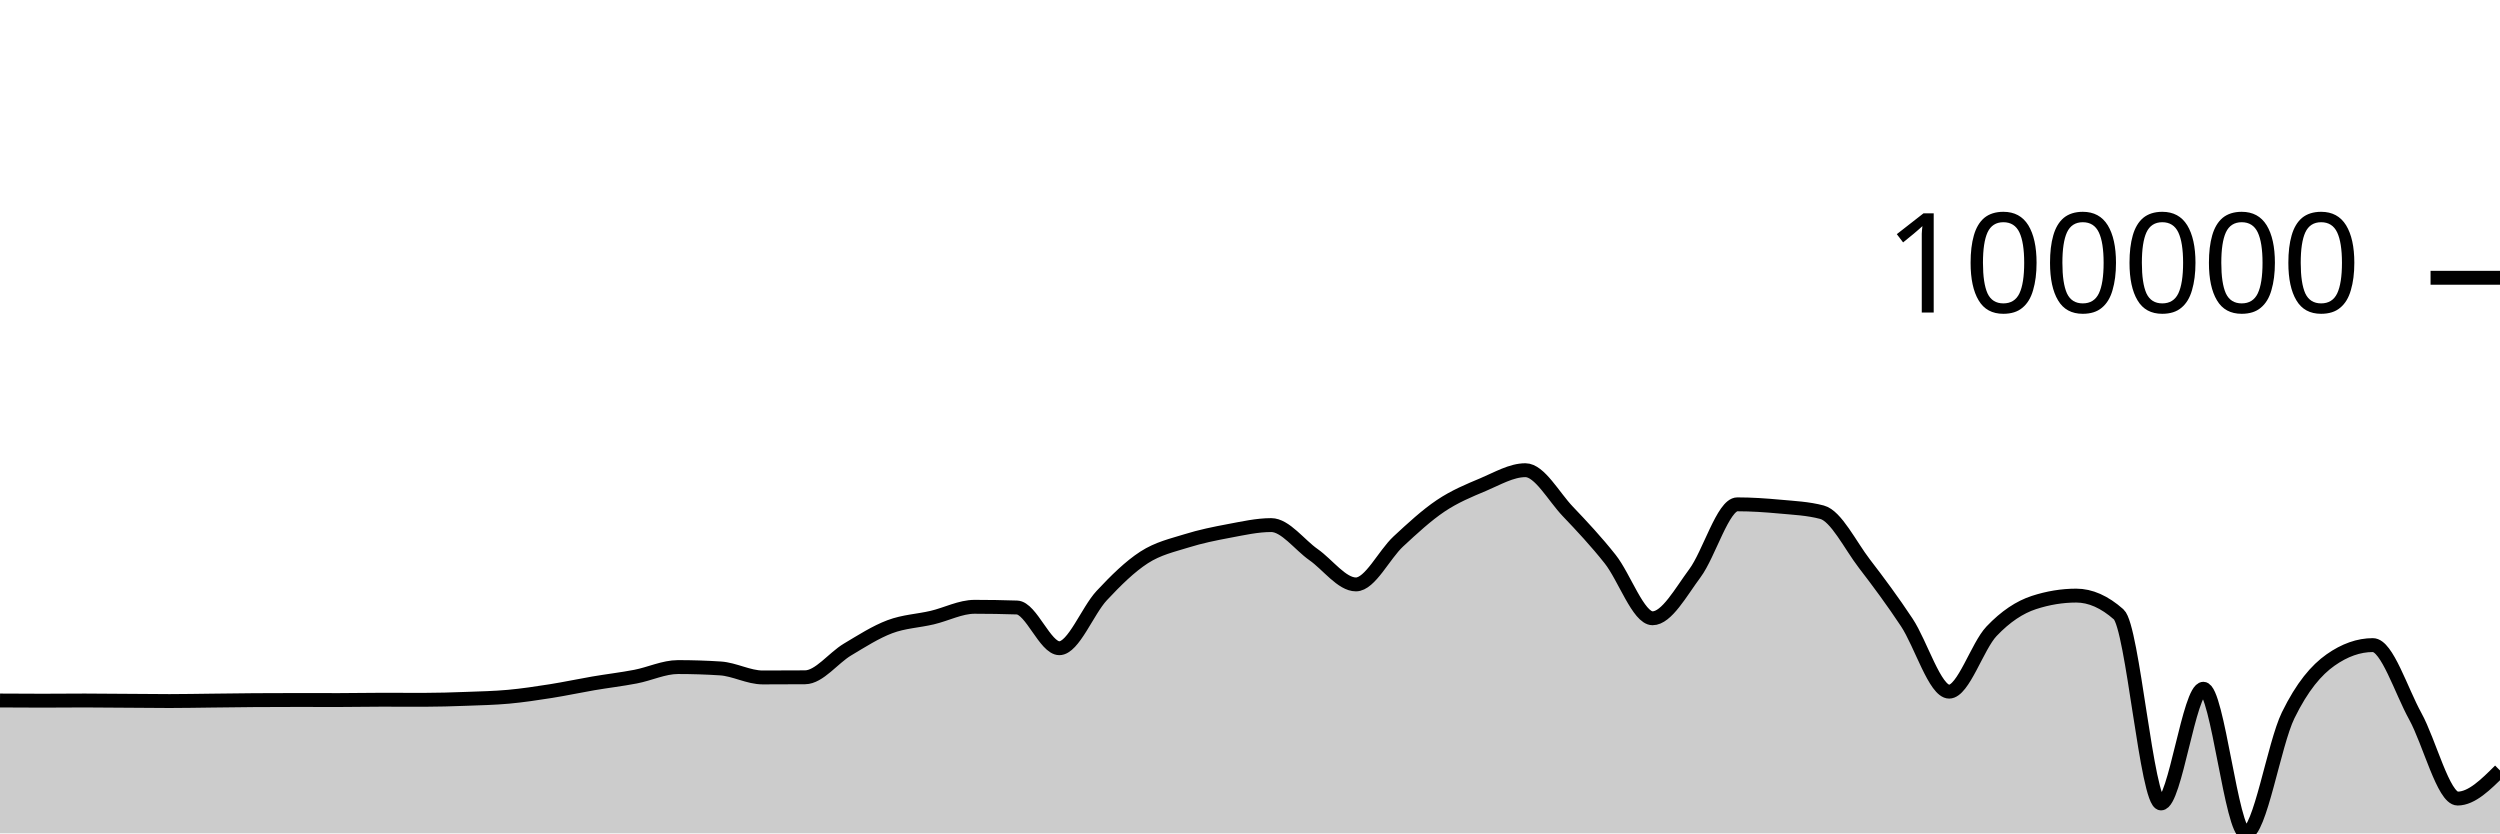
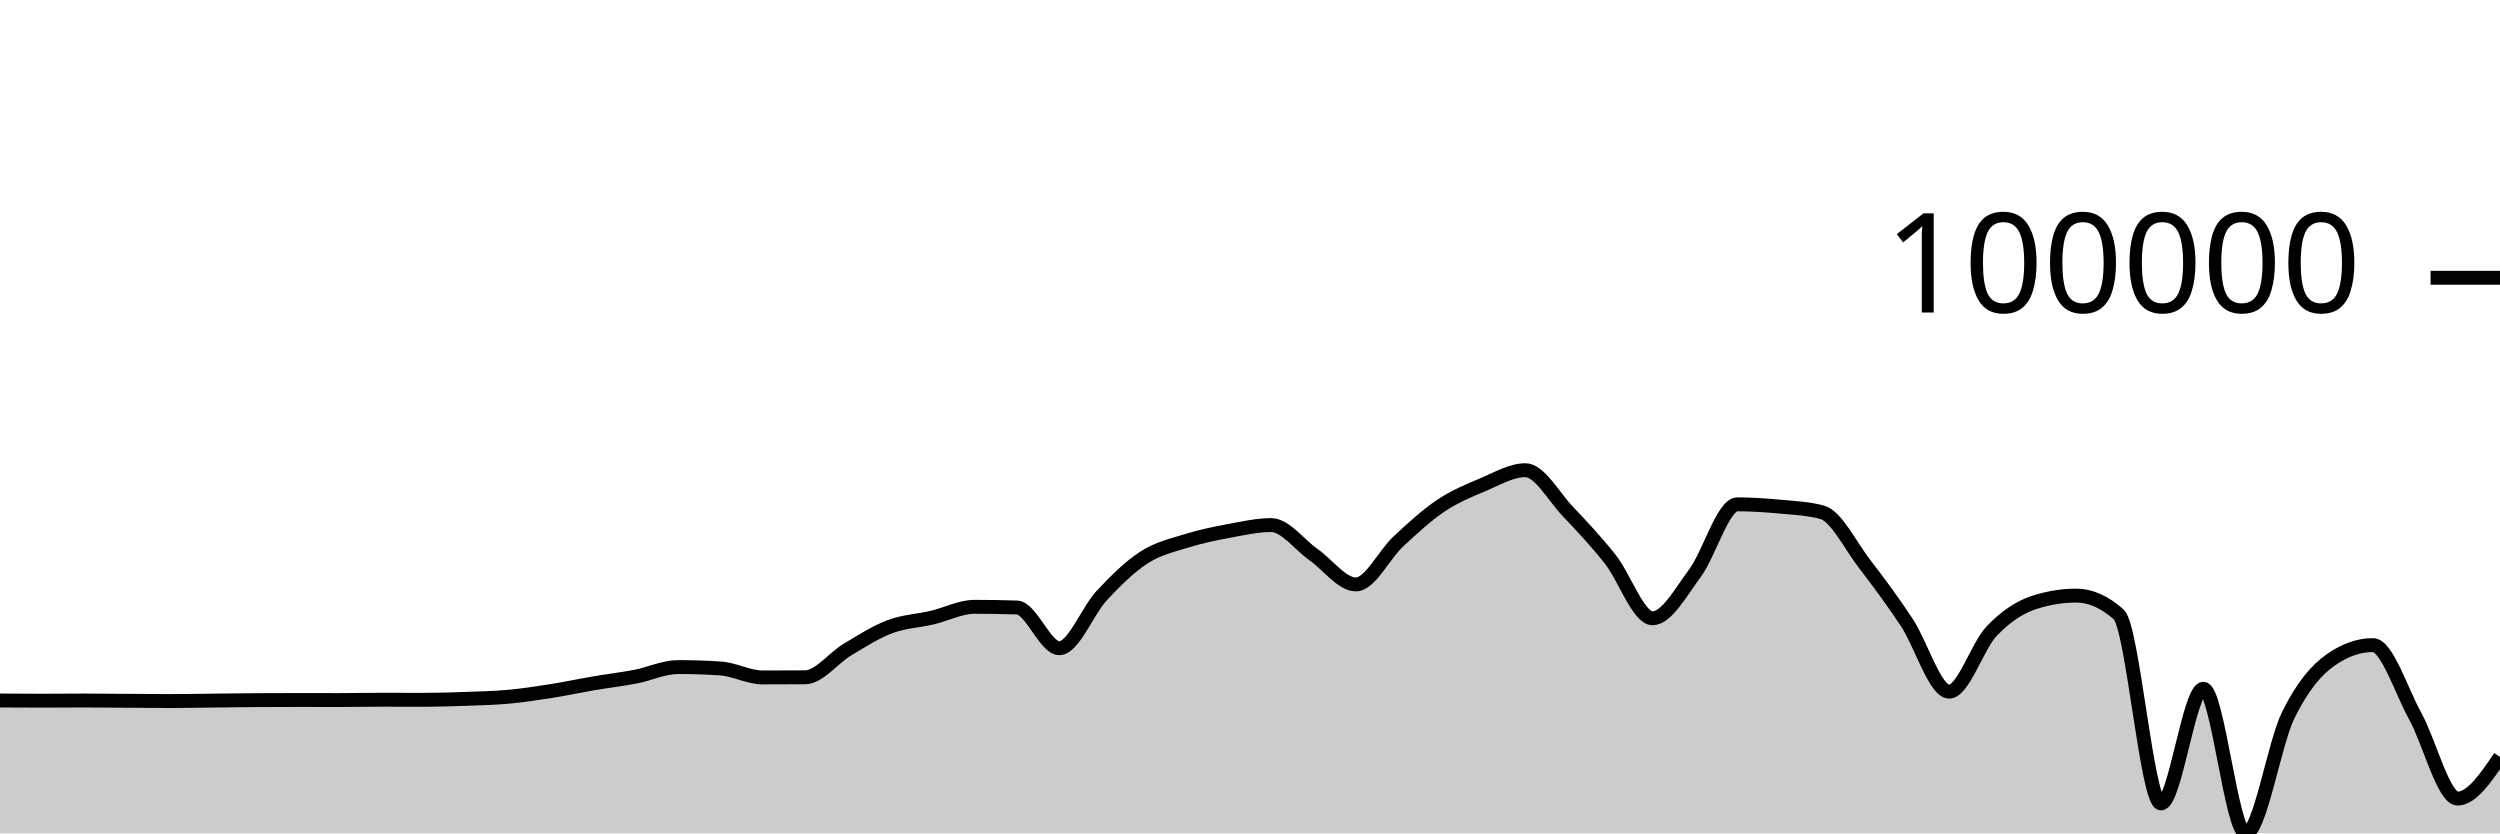
<svg xmlns="http://www.w3.org/2000/svg" viewBox="0 0 180 60">
  <g transform="translate(0,20)">
-     <path class="area" fill="rgba(0, 0, 0, 0.2)" d="M0,30.436C1.017,30.443,2.034,30.449,3.051,30.449C4.068,30.449,5.085,30.436,6.102,30.436C7.119,30.436,8.136,30.449,9.153,30.456C10.169,30.463,11.186,30.476,12.203,30.476C13.22,30.476,14.237,30.455,15.254,30.444C16.271,30.433,17.288,30.417,18.305,30.41C19.322,30.404,20.339,30.4,21.356,30.4C22.373,30.4,23.39,30.404,24.407,30.404C25.424,30.404,26.441,30.381,27.458,30.381C28.475,30.381,29.492,30.387,30.508,30.387C31.525,30.387,32.542,30.354,33.559,30.317C34.576,30.28,35.593,30.258,36.61,30.166C37.627,30.073,38.644,29.919,39.661,29.759C40.678,29.599,41.695,29.378,42.712,29.204C43.729,29.03,44.746,28.913,45.763,28.717C46.78,28.522,47.797,28.029,48.814,28.029C49.831,28.029,50.847,28.061,51.864,28.127C52.881,28.192,53.898,28.776,54.915,28.776C55.932,28.776,56.949,28.772,57.966,28.765C58.983,28.758,60,27.375,61.017,26.768C62.034,26.161,63.051,25.507,64.068,25.124C65.085,24.741,66.102,24.707,67.119,24.468C68.136,24.229,69.153,23.69,70.169,23.69C71.186,23.69,72.203,23.707,73.22,23.74C74.237,23.773,75.254,26.672,76.271,26.672C77.288,26.672,78.305,23.974,79.322,22.884C80.339,21.795,81.356,20.793,82.373,20.136C83.39,19.479,84.407,19.261,85.424,18.943C86.441,18.625,87.458,18.419,88.475,18.229C89.492,18.04,90.508,17.806,91.525,17.806C92.542,17.806,93.559,19.224,94.576,19.935C95.593,20.647,96.61,22.078,97.627,22.078C98.644,22.078,99.661,19.929,100.678,18.986C101.695,18.043,102.712,17.102,103.729,16.419C104.746,15.737,105.763,15.32,106.78,14.893C107.797,14.465,108.814,13.854,109.831,13.854C110.847,13.854,111.864,15.754,112.881,16.821C113.898,17.888,114.915,18.973,115.932,20.256C116.949,21.539,117.966,24.516,118.983,24.516C120,24.516,121.017,22.639,122.034,21.271C123.051,19.904,124.068,16.312,125.085,16.312C126.102,16.312,127.119,16.381,128.136,16.475C129.153,16.57,130.169,16.61,131.186,16.88C132.203,17.149,133.22,19.261,134.237,20.584C135.254,21.906,136.271,23.279,137.288,24.815C138.305,26.351,139.322,29.799,140.339,29.799C141.356,29.799,142.373,26.52,143.39,25.451C144.407,24.381,145.424,23.714,146.441,23.382C147.458,23.05,148.475,22.883,149.492,22.883C150.508,22.883,151.525,23.333,152.542,24.233C153.559,25.133,154.576,37.848,155.593,37.848C156.61,37.848,157.627,29.59,158.644,29.59C159.661,29.59,160.678,40,161.695,40C162.712,40,163.729,33.583,164.746,31.504C165.763,29.424,166.78,28.24,167.797,27.523C168.814,26.806,169.831,26.447,170.847,26.447C171.864,26.447,172.881,29.726,173.898,31.567C174.915,33.409,175.932,37.497,176.949,37.497C177.966,37.497,178.983,36.486,180,35.474L180,40C178.983,40,177.966,40,176.949,40C175.932,40,174.915,40,173.898,40C172.881,40,171.864,40,170.847,40C169.831,40,168.814,40,167.797,40C166.78,40,165.763,40,164.746,40C163.729,40,162.712,40,161.695,40C160.678,40,159.661,40,158.644,40C157.627,40,156.61,40,155.593,40C154.576,40,153.559,40,152.542,40C151.525,40,150.508,40,149.492,40C148.475,40,147.458,40,146.441,40C145.424,40,144.407,40,143.39,40C142.373,40,141.356,40,140.339,40C139.322,40,138.305,40,137.288,40C136.271,40,135.254,40,134.237,40C133.22,40,132.203,40,131.186,40C130.169,40,129.153,40,128.136,40C127.119,40,126.102,40,125.085,40C124.068,40,123.051,40,122.034,40C121.017,40,120,40,118.983,40C117.966,40,116.949,40,115.932,40C114.915,40,113.898,40,112.881,40C111.864,40,110.847,40,109.831,40C108.814,40,107.797,40,106.78,40C105.763,40,104.746,40,103.729,40C102.712,40,101.695,40,100.678,40C99.661,40,98.644,40,97.627,40C96.61,40,95.593,40,94.576,40C93.559,40,92.542,40,91.525,40C90.508,40,89.492,40,88.475,40C87.458,40,86.441,40,85.424,40C84.407,40,83.39,40,82.373,40C81.356,40,80.339,40,79.322,40C78.305,40,77.288,40,76.271,40C75.254,40,74.237,40,73.22,40C72.203,40,71.186,40,70.169,40C69.153,40,68.136,40,67.119,40C66.102,40,65.085,40,64.068,40C63.051,40,62.034,40,61.017,40C60,40,58.983,40,57.966,40C56.949,40,55.932,40,54.915,40C53.898,40,52.881,40,51.864,40C50.847,40,49.831,40,48.814,40C47.797,40,46.78,40,45.763,40C44.746,40,43.729,40,42.712,40C41.695,40,40.678,40,39.661,40C38.644,40,37.627,40,36.61,40C35.593,40,34.576,40,33.559,40C32.542,40,31.525,40,30.508,40C29.492,40,28.475,40,27.458,40C26.441,40,25.424,40,24.407,40C23.39,40,22.373,40,21.356,40C20.339,40,19.322,40,18.305,40C17.288,40,16.271,40,15.254,40C14.237,40,13.22,40,12.203,40C11.186,40,10.169,40,9.153,40C8.136,40,7.119,40,6.102,40C5.085,40,4.068,40,3.051,40C2.034,40,1.017,40,0,40Z" />
-     <path class="line" stroke="black" fill="none" d="M0,30.436C1.017,30.443,2.034,30.449,3.051,30.449C4.068,30.449,5.085,30.436,6.102,30.436C7.119,30.436,8.136,30.449,9.153,30.456C10.169,30.463,11.186,30.476,12.203,30.476C13.22,30.476,14.237,30.455,15.254,30.444C16.271,30.433,17.288,30.417,18.305,30.41C19.322,30.404,20.339,30.4,21.356,30.4C22.373,30.4,23.39,30.404,24.407,30.404C25.424,30.404,26.441,30.381,27.458,30.381C28.475,30.381,29.492,30.387,30.508,30.387C31.525,30.387,32.542,30.354,33.559,30.317C34.576,30.28,35.593,30.258,36.61,30.166C37.627,30.073,38.644,29.919,39.661,29.759C40.678,29.599,41.695,29.378,42.712,29.204C43.729,29.03,44.746,28.913,45.763,28.717C46.78,28.522,47.797,28.029,48.814,28.029C49.831,28.029,50.847,28.061,51.864,28.127C52.881,28.192,53.898,28.776,54.915,28.776C55.932,28.776,56.949,28.772,57.966,28.765C58.983,28.758,60,27.375,61.017,26.768C62.034,26.161,63.051,25.507,64.068,25.124C65.085,24.741,66.102,24.707,67.119,24.468C68.136,24.229,69.153,23.69,70.169,23.69C71.186,23.69,72.203,23.707,73.22,23.74C74.237,23.773,75.254,26.672,76.271,26.672C77.288,26.672,78.305,23.974,79.322,22.884C80.339,21.795,81.356,20.793,82.373,20.136C83.39,19.479,84.407,19.261,85.424,18.943C86.441,18.625,87.458,18.419,88.475,18.229C89.492,18.04,90.508,17.806,91.525,17.806C92.542,17.806,93.559,19.224,94.576,19.935C95.593,20.647,96.61,22.078,97.627,22.078C98.644,22.078,99.661,19.929,100.678,18.986C101.695,18.043,102.712,17.102,103.729,16.419C104.746,15.737,105.763,15.32,106.78,14.893C107.797,14.465,108.814,13.854,109.831,13.854C110.847,13.854,111.864,15.754,112.881,16.821C113.898,17.888,114.915,18.973,115.932,20.256C116.949,21.539,117.966,24.516,118.983,24.516C120,24.516,121.017,22.639,122.034,21.271C123.051,19.904,124.068,16.312,125.085,16.312C126.102,16.312,127.119,16.381,128.136,16.475C129.153,16.57,130.169,16.61,131.186,16.88C132.203,17.149,133.22,19.261,134.237,20.584C135.254,21.906,136.271,23.279,137.288,24.815C138.305,26.351,139.322,29.799,140.339,29.799C141.356,29.799,142.373,26.52,143.39,25.451C144.407,24.381,145.424,23.714,146.441,23.382C147.458,23.05,148.475,22.883,149.492,22.883C150.508,22.883,151.525,23.333,152.542,24.233C153.559,25.133,154.576,37.848,155.593,37.848C156.61,37.848,157.627,29.59,158.644,29.59C159.661,29.59,160.678,40,161.695,40C162.712,40,163.729,33.583,164.746,31.504C165.763,29.424,166.78,28.24,167.797,27.523C168.814,26.806,169.831,26.447,170.847,26.447C171.864,26.447,172.881,29.726,173.898,31.567C174.915,33.409,175.932,37.497,176.949,37.497C177.966,37.497,178.983,36.486,180,35.474" />
+     <path class="area" fill="rgba(0, 0, 0, 0.2)" d="M0,30.436C1.017,30.443,2.034,30.449,3.051,30.449C4.068,30.449,5.085,30.436,6.102,30.436C7.119,30.436,8.136,30.449,9.153,30.456C10.169,30.463,11.186,30.476,12.203,30.476C13.22,30.476,14.237,30.455,15.254,30.444C16.271,30.433,17.288,30.417,18.305,30.41C19.322,30.404,20.339,30.4,21.356,30.4C22.373,30.4,23.39,30.404,24.407,30.404C25.424,30.404,26.441,30.381,27.458,30.381C28.475,30.381,29.492,30.387,30.508,30.387C31.525,30.387,32.542,30.354,33.559,30.317C34.576,30.28,35.593,30.258,36.61,30.166C37.627,30.073,38.644,29.919,39.661,29.759C40.678,29.599,41.695,29.378,42.712,29.204C43.729,29.03,44.746,28.913,45.763,28.717C46.78,28.522,47.797,28.029,48.814,28.029C49.831,28.029,50.847,28.061,51.864,28.127C52.881,28.192,53.898,28.776,54.915,28.776C55.932,28.776,56.949,28.772,57.966,28.765C58.983,28.758,60,27.375,61.017,26.768C62.034,26.161,63.051,25.507,64.068,25.124C65.085,24.741,66.102,24.707,67.119,24.468C68.136,24.229,69.153,23.69,70.169,23.69C71.186,23.69,72.203,23.707,73.22,23.74C74.237,23.773,75.254,26.672,76.271,26.672C77.288,26.672,78.305,23.974,79.322,22.884C80.339,21.795,81.356,20.793,82.373,20.136C83.39,19.479,84.407,19.261,85.424,18.943C86.441,18.625,87.458,18.419,88.475,18.229C89.492,18.04,90.508,17.806,91.525,17.806C92.542,17.806,93.559,19.224,94.576,19.935C95.593,20.647,96.61,22.078,97.627,22.078C98.644,22.078,99.661,19.929,100.678,18.986C101.695,18.043,102.712,17.102,103.729,16.419C104.746,15.737,105.763,15.32,106.78,14.893C107.797,14.465,108.814,13.854,109.831,13.854C110.847,13.854,111.864,15.754,112.881,16.821C113.898,17.888,114.915,18.973,115.932,20.256C116.949,21.539,117.966,24.516,118.983,24.516C120,24.516,121.017,22.639,122.034,21.271C123.051,19.904,124.068,16.312,125.085,16.312C126.102,16.312,127.119,16.381,128.136,16.475C129.153,16.57,130.169,16.61,131.186,16.88C132.203,17.149,133.22,19.261,134.237,20.584C135.254,21.906,136.271,23.279,137.288,24.815C138.305,26.351,139.322,29.799,140.339,29.799C141.356,29.799,142.373,26.52,143.39,25.451C144.407,24.381,145.424,23.714,146.441,23.382C147.458,23.05,148.475,22.883,149.492,22.883C150.508,22.883,151.525,23.333,152.542,24.233C153.559,25.133,154.576,37.848,155.593,37.848C156.61,37.848,157.627,29.59,158.644,29.59C159.661,29.59,160.678,40,161.695,40C162.712,40,163.729,33.583,164.746,31.504C165.763,29.424,166.78,28.24,167.797,27.523C168.814,26.806,169.831,26.447,170.847,26.447C171.864,26.447,172.881,29.726,173.898,31.567C174.915,33.409,175.932,37.497,176.949,37.497C177.966,37.497,178.983,35.999,180,34.501L180,40C178.983,40,177.966,40,176.949,40C175.932,40,174.915,40,173.898,40C172.881,40,171.864,40,170.847,40C169.831,40,168.814,40,167.797,40C166.78,40,165.763,40,164.746,40C163.729,40,162.712,40,161.695,40C160.678,40,159.661,40,158.644,40C157.627,40,156.61,40,155.593,40C154.576,40,153.559,40,152.542,40C151.525,40,150.508,40,149.492,40C148.475,40,147.458,40,146.441,40C145.424,40,144.407,40,143.39,40C142.373,40,141.356,40,140.339,40C139.322,40,138.305,40,137.288,40C136.271,40,135.254,40,134.237,40C133.22,40,132.203,40,131.186,40C130.169,40,129.153,40,128.136,40C127.119,40,126.102,40,125.085,40C124.068,40,123.051,40,122.034,40C121.017,40,120,40,118.983,40C117.966,40,116.949,40,115.932,40C114.915,40,113.898,40,112.881,40C111.864,40,110.847,40,109.831,40C108.814,40,107.797,40,106.78,40C105.763,40,104.746,40,103.729,40C102.712,40,101.695,40,100.678,40C99.661,40,98.644,40,97.627,40C96.61,40,95.593,40,94.576,40C93.559,40,92.542,40,91.525,40C90.508,40,89.492,40,88.475,40C87.458,40,86.441,40,85.424,40C84.407,40,83.39,40,82.373,40C81.356,40,80.339,40,79.322,40C78.305,40,77.288,40,76.271,40C75.254,40,74.237,40,73.22,40C72.203,40,71.186,40,70.169,40C69.153,40,68.136,40,67.119,40C66.102,40,65.085,40,64.068,40C63.051,40,62.034,40,61.017,40C60,40,58.983,40,57.966,40C56.949,40,55.932,40,54.915,40C53.898,40,52.881,40,51.864,40C50.847,40,49.831,40,48.814,40C47.797,40,46.78,40,45.763,40C44.746,40,43.729,40,42.712,40C41.695,40,40.678,40,39.661,40C38.644,40,37.627,40,36.61,40C35.593,40,34.576,40,33.559,40C32.542,40,31.525,40,30.508,40C29.492,40,28.475,40,27.458,40C26.441,40,25.424,40,24.407,40C23.39,40,22.373,40,21.356,40C20.339,40,19.322,40,18.305,40C17.288,40,16.271,40,15.254,40C14.237,40,13.22,40,12.203,40C11.186,40,10.169,40,9.153,40C8.136,40,7.119,40,6.102,40C5.085,40,4.068,40,3.051,40C2.034,40,1.017,40,0,40Z" />
+     <path class="line" stroke="black" fill="none" d="M0,30.436C1.017,30.443,2.034,30.449,3.051,30.449C4.068,30.449,5.085,30.436,6.102,30.436C7.119,30.436,8.136,30.449,9.153,30.456C10.169,30.463,11.186,30.476,12.203,30.476C13.22,30.476,14.237,30.455,15.254,30.444C16.271,30.433,17.288,30.417,18.305,30.41C19.322,30.404,20.339,30.4,21.356,30.4C22.373,30.4,23.39,30.404,24.407,30.404C25.424,30.404,26.441,30.381,27.458,30.381C28.475,30.381,29.492,30.387,30.508,30.387C31.525,30.387,32.542,30.354,33.559,30.317C34.576,30.28,35.593,30.258,36.61,30.166C37.627,30.073,38.644,29.919,39.661,29.759C40.678,29.599,41.695,29.378,42.712,29.204C43.729,29.03,44.746,28.913,45.763,28.717C46.78,28.522,47.797,28.029,48.814,28.029C49.831,28.029,50.847,28.061,51.864,28.127C52.881,28.192,53.898,28.776,54.915,28.776C55.932,28.776,56.949,28.772,57.966,28.765C58.983,28.758,60,27.375,61.017,26.768C62.034,26.161,63.051,25.507,64.068,25.124C65.085,24.741,66.102,24.707,67.119,24.468C68.136,24.229,69.153,23.69,70.169,23.69C71.186,23.69,72.203,23.707,73.22,23.74C74.237,23.773,75.254,26.672,76.271,26.672C77.288,26.672,78.305,23.974,79.322,22.884C80.339,21.795,81.356,20.793,82.373,20.136C83.39,19.479,84.407,19.261,85.424,18.943C86.441,18.625,87.458,18.419,88.475,18.229C89.492,18.04,90.508,17.806,91.525,17.806C92.542,17.806,93.559,19.224,94.576,19.935C95.593,20.647,96.61,22.078,97.627,22.078C98.644,22.078,99.661,19.929,100.678,18.986C101.695,18.043,102.712,17.102,103.729,16.419C104.746,15.737,105.763,15.32,106.78,14.893C107.797,14.465,108.814,13.854,109.831,13.854C110.847,13.854,111.864,15.754,112.881,16.821C113.898,17.888,114.915,18.973,115.932,20.256C116.949,21.539,117.966,24.516,118.983,24.516C120,24.516,121.017,22.639,122.034,21.271C123.051,19.904,124.068,16.312,125.085,16.312C126.102,16.312,127.119,16.381,128.136,16.475C129.153,16.57,130.169,16.61,131.186,16.88C132.203,17.149,133.22,19.261,134.237,20.584C135.254,21.906,136.271,23.279,137.288,24.815C138.305,26.351,139.322,29.799,140.339,29.799C141.356,29.799,142.373,26.52,143.39,25.451C144.407,24.381,145.424,23.714,146.441,23.382C147.458,23.05,148.475,22.883,149.492,22.883C150.508,22.883,151.525,23.333,152.542,24.233C153.559,25.133,154.576,37.848,155.593,37.848C156.61,37.848,157.627,29.59,158.644,29.59C159.661,29.59,160.678,40,161.695,40C162.712,40,163.729,33.583,164.746,31.504C165.763,29.424,166.78,28.24,167.797,27.523C168.814,26.806,169.831,26.447,170.847,26.447C171.864,26.447,172.881,29.726,173.898,31.567C174.915,33.409,175.932,37.497,176.949,37.497C177.966,37.497,178.983,35.999,180,34.501" />
    <path class="axis-ceiling" stroke-width="1" stroke="black" fill="none" d="M175,0L180,0" />
    <text class="axis-ceiling-label" font-family="sans-serif" text-anchor="end" font-size="10px" x="170" y="2.5">100000</text>
  </g>
</svg>
